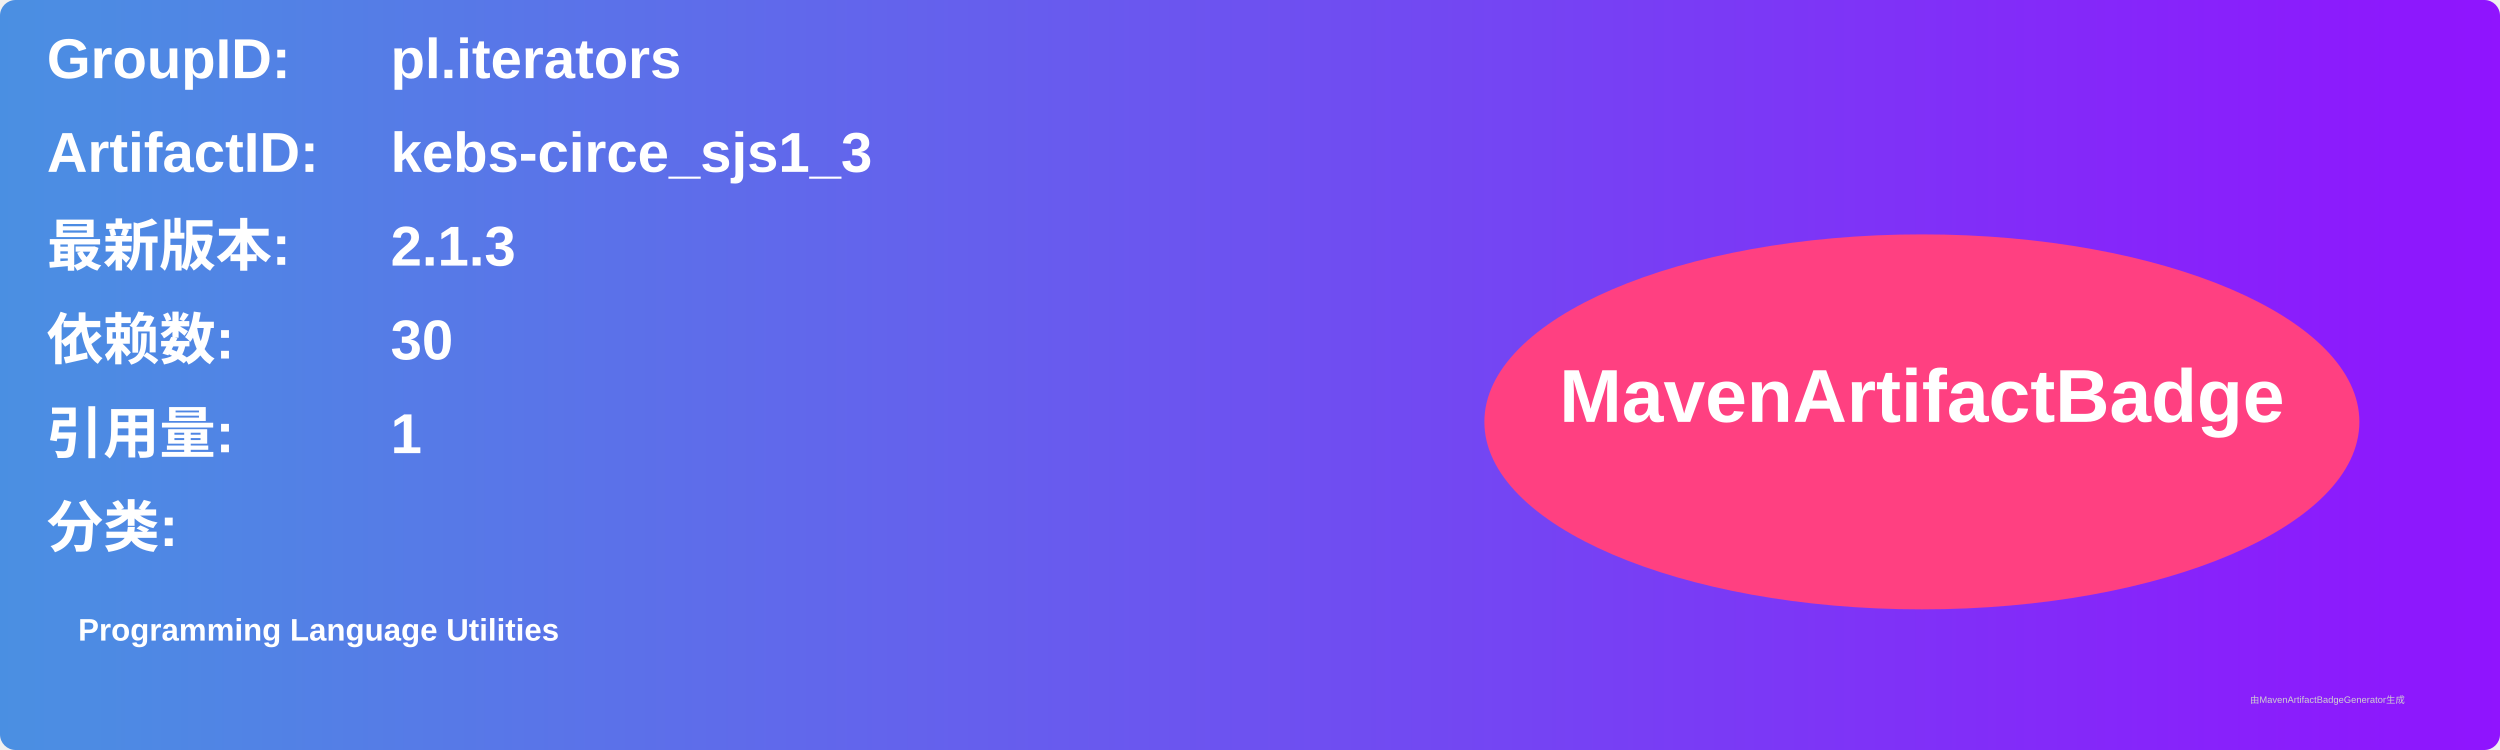
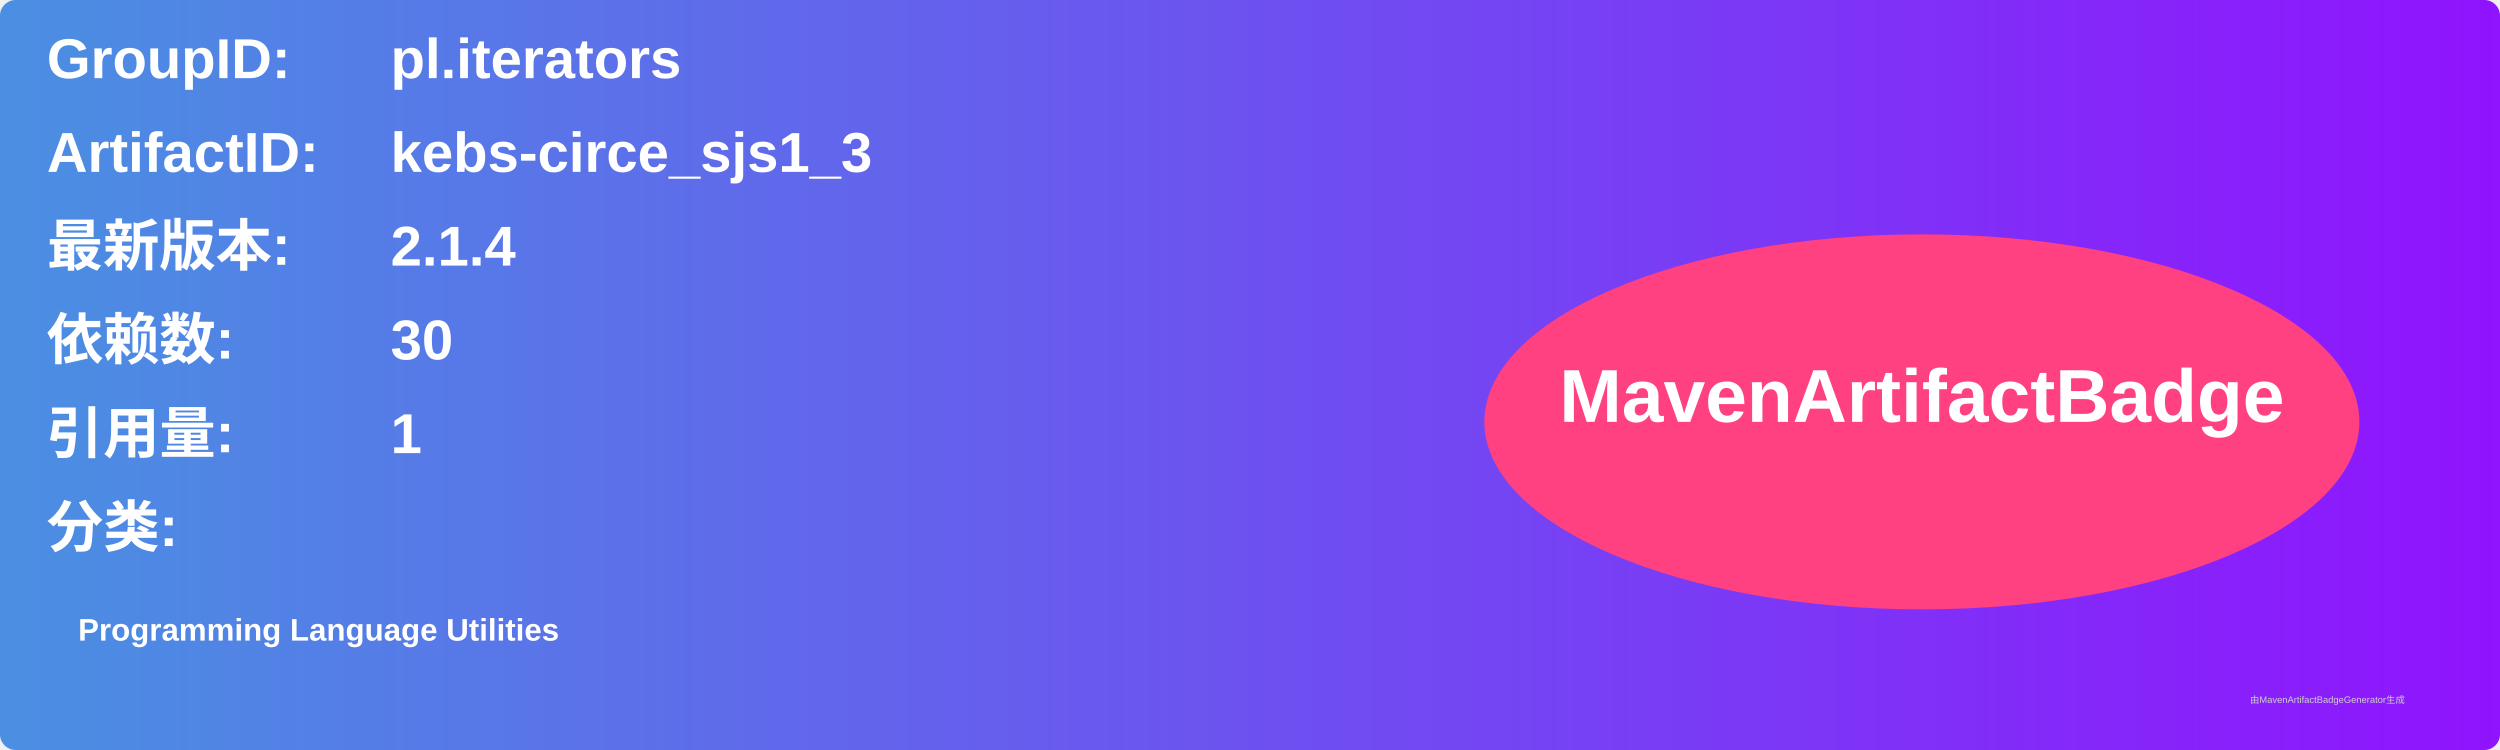
<svg xmlns="http://www.w3.org/2000/svg" width="800" height="240" viewBox="0 0 800 240">
  <linearGradient id="grad" x1="0%" y1="0%" x2="100%" y2="0%">
    <stop offset="0%" stop-color="#4a90e2" />
    <stop offset="100%" stop-color="#9013fe" />
  </linearGradient>
  <rect width="100%" height="100%" rx="5" ry="5" fill="url(#grad)" />
  <g transform="translate(15, 15)">
    <text x="0" y="10" font-family="Arial" font-size="18" fill="white" font-weight="bold" width="260">GroupID:</text>
    <text x="110" y="10" font-family="Arial" font-size="18" fill="white" font-weight="bold" width="460">pl.iterators</text>
    <text x="0" y="40" font-family="Arial" font-size="18" fill="white" font-weight="bold" width="260">ArtifactID:</text>
    <text x="110" y="40" font-family="Arial" font-size="18" fill="white" font-weight="bold" width="460">kebs-circe_sjs1_3</text>
    <text x="0" y="70" font-family="Arial" font-size="18" fill="white" font-weight="bold">最新版本:</text>
    <text x="110" y="70" font-family="Arial" font-size="18" fill="white" font-weight="bold">
-       <tspan font-weight="bold">2.1.3</tspan>
+       <tspan font-weight="bold">2.1.4</tspan>
    </text>
    <text x="0" y="100" font-family="Arial" font-size="18" fill="white" font-weight="bold">依赖数: </text>
    <text x="110" y="100" font-family="Arial" font-size="18" fill="white">
      <tspan font-weight="bold">30</tspan>
    </text>
    <text x="0" y="130" font-family="Arial" font-size="18" fill="white" font-weight="bold">引用量: </text>
    <text x="110" y="130" font-family="Arial" font-size="18" fill="white">
      <tspan font-weight="bold">1</tspan>
    </text>
    <text x="0" y="160" font-family="Arial" font-size="18" fill="white" font-weight="bold">分类:</text>
    <text x="10" y="190" font-family="Arial" font-size="10" fill="white">
      <tspan font-weight="bold">Programming Language Utilities</tspan>
    </text>
    <ellipse cx="600" cy="120" rx="140" ry="60" fill="#ff4081" />
    <text x="600" y="120" text-anchor="middle" font-family="Arial" font-size="24" fill="white" font-weight="bold">MavenArtifactBadge</text>
  </g>
  <text x="720" y="225" font-family="Arial" font-size="3" fill="#d0d0d0">由MavenArtifactBadgeGenerator生成</text>
</svg>
